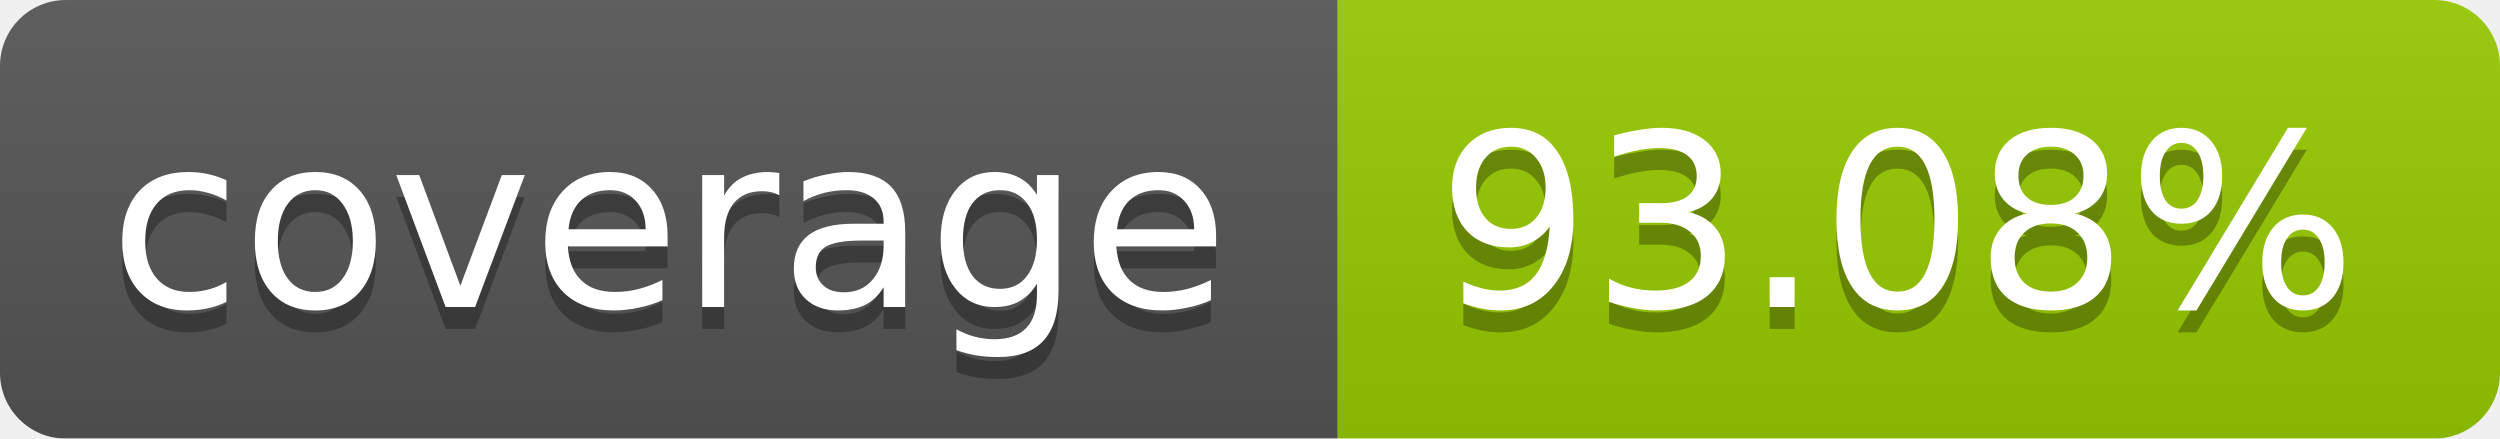
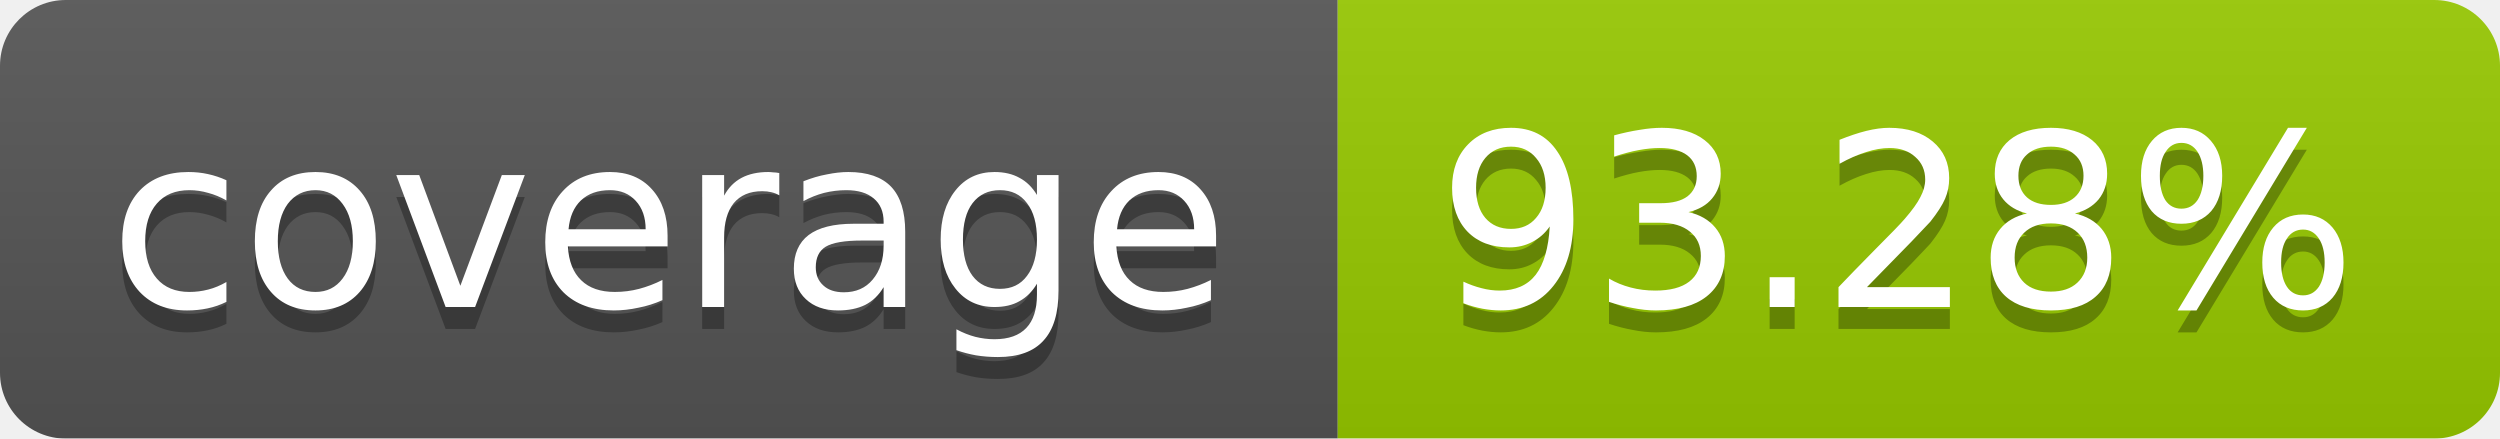
<svg xmlns="http://www.w3.org/2000/svg" width="114" height="20">
  <linearGradient id="b" x2="0" y2="100%">
    <stop offset="0" stop-color="#bbb" stop-opacity=".1" />
    <stop offset="1" stop-opacity=".1" />
  </linearGradient>
  <mask id="a">
    <rect width="114" height="20" rx="3" fill="#fff" />
  </mask>
  <g mask="url(#a)">
    <path fill="#555" d="M0 0h61v20H0z" />
    <path fill="#97CA00" d="M61 0h53v20H61z" />
    <path fill="url(#b)" d="M0 0h114v20H0z" />
  </g>
  <g fill="#fff" text-anchor="middle" font-family="DejaVu Sans,Verdana,Geneva,sans-serif" font-size="11">
    <text x="30.5" y="15" fill="#010101" fill-opacity=".3">coverage</text>
    <text x="30.5" y="14">coverage</text>
-     <text x="86.5" y="15" fill="#010101" fill-opacity=".3">93.08%</text>
-     <text x="86.5" y="14">93.08%</text>
+     <text x="86.5" y="15" fill="#010101" fill-opacity=".3">93.28%</text>
+     <text x="86.5" y="14">93.28%</text>
  </g>
</svg>
